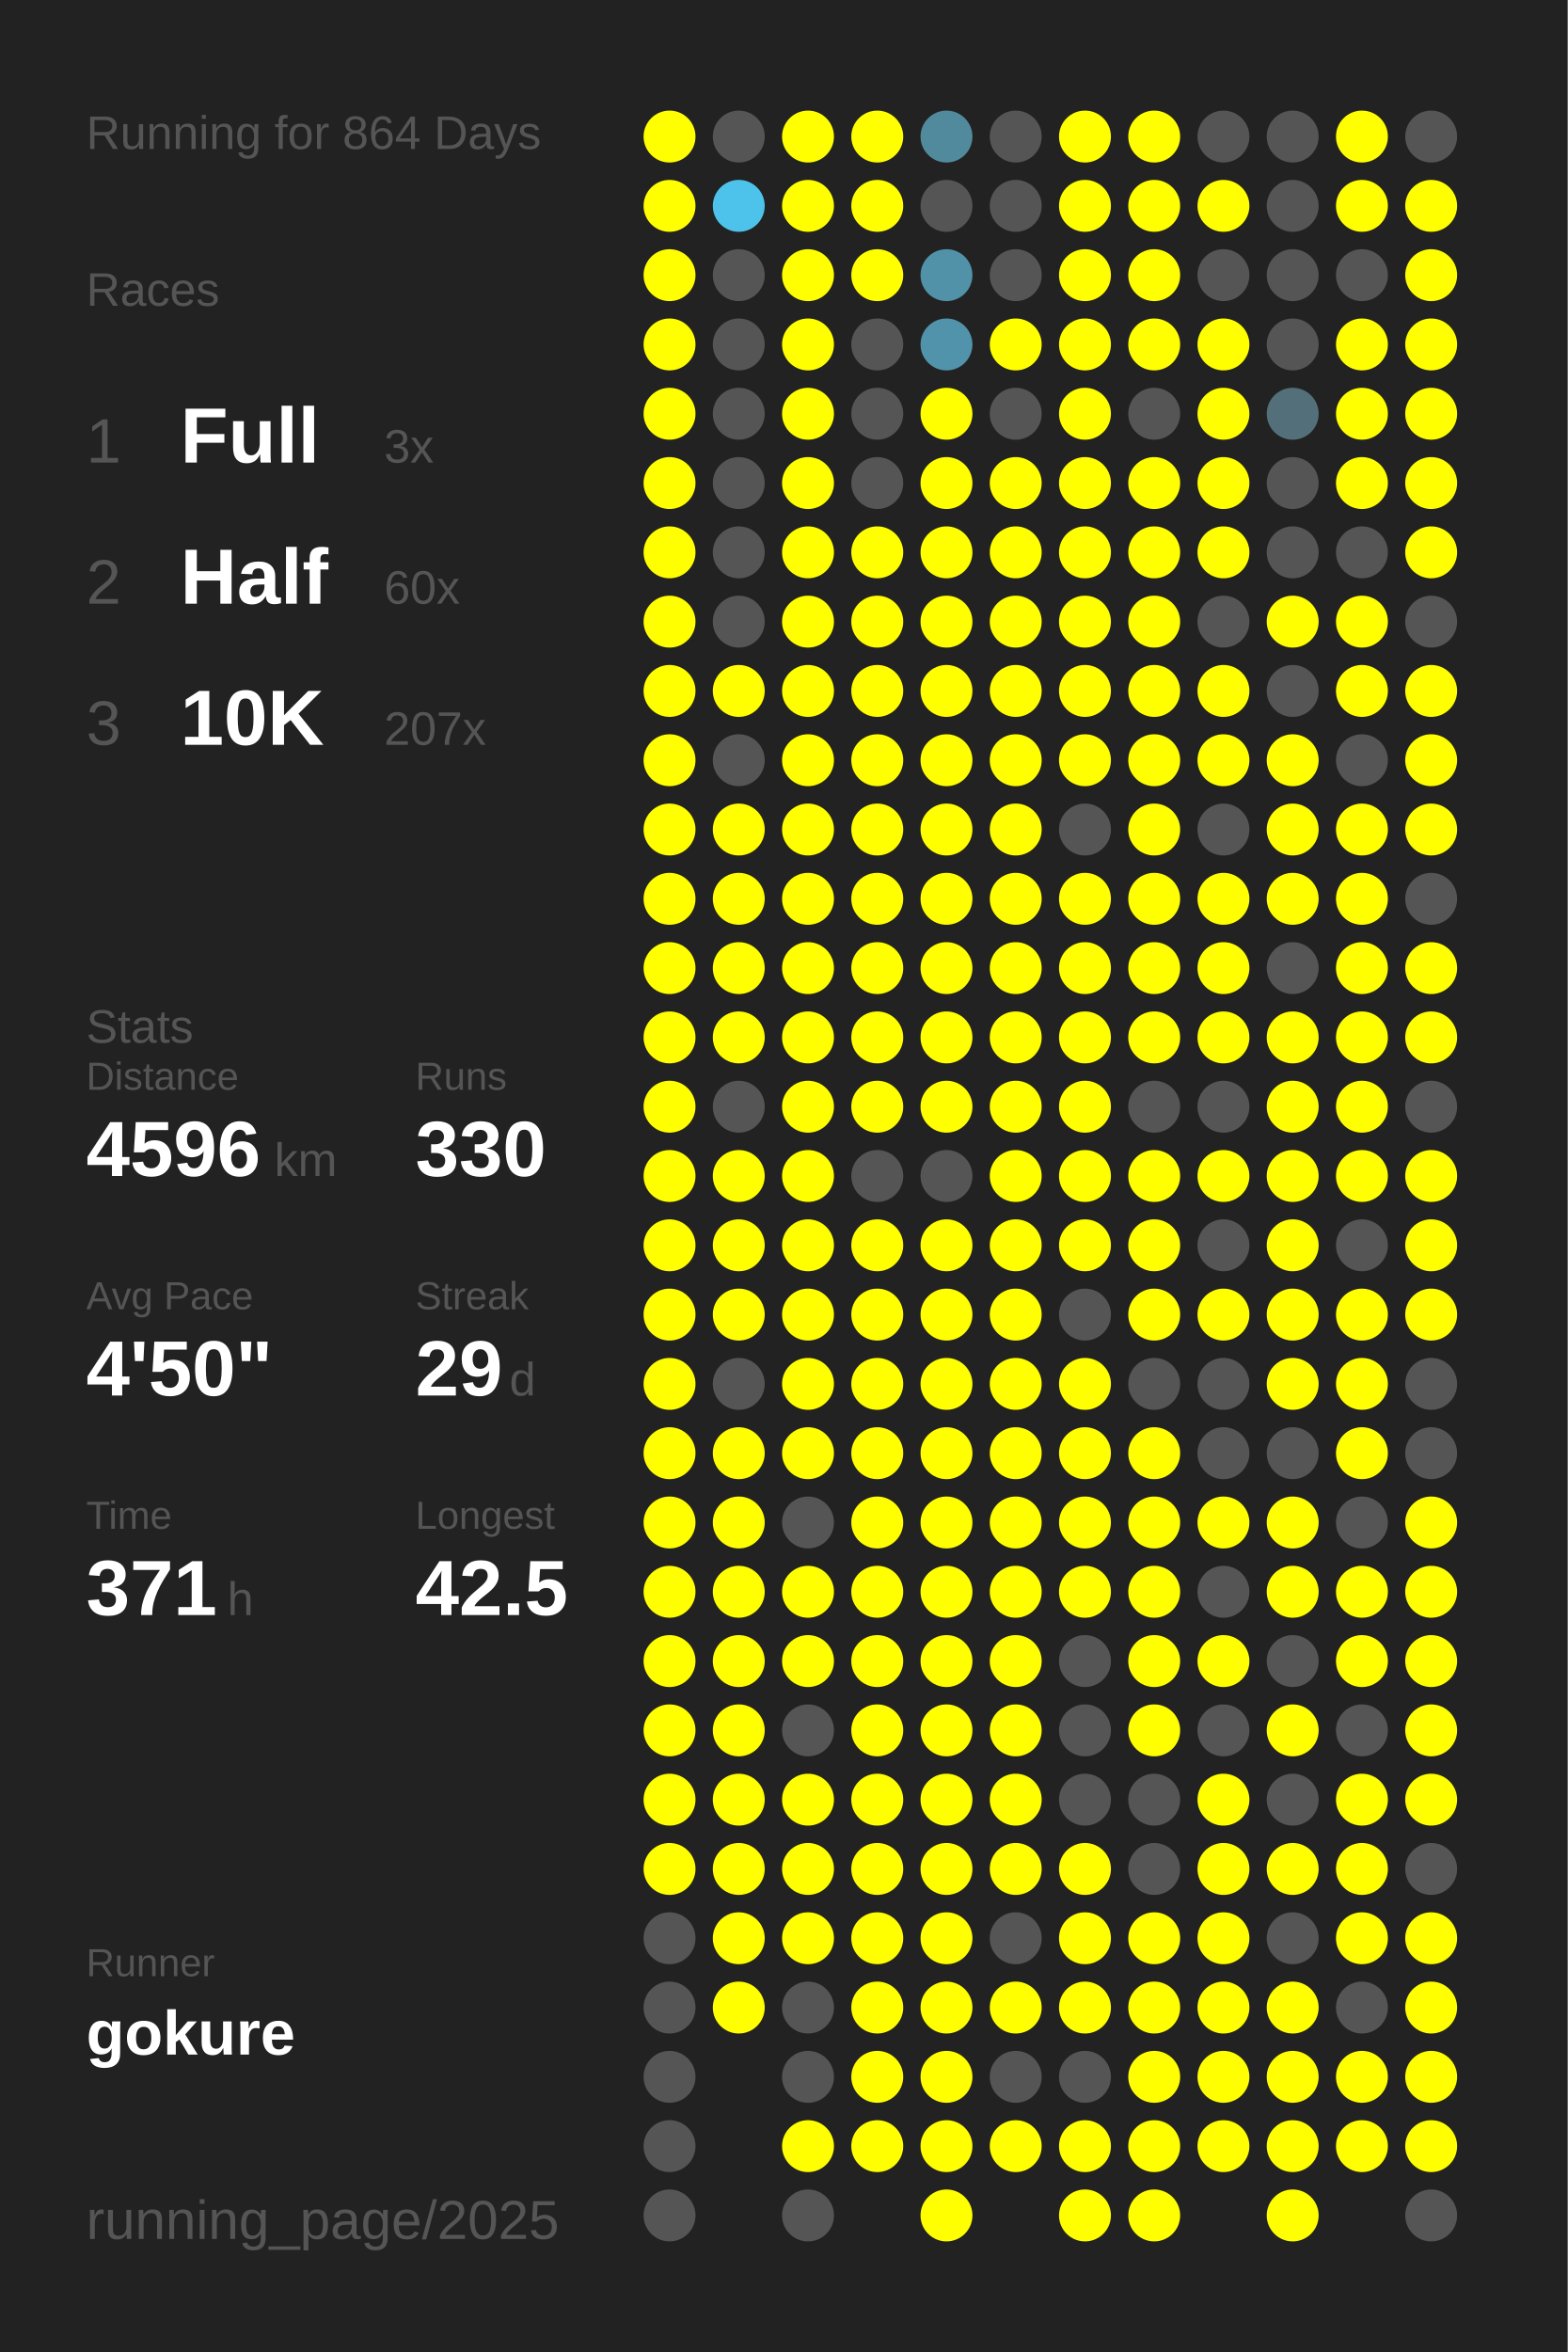
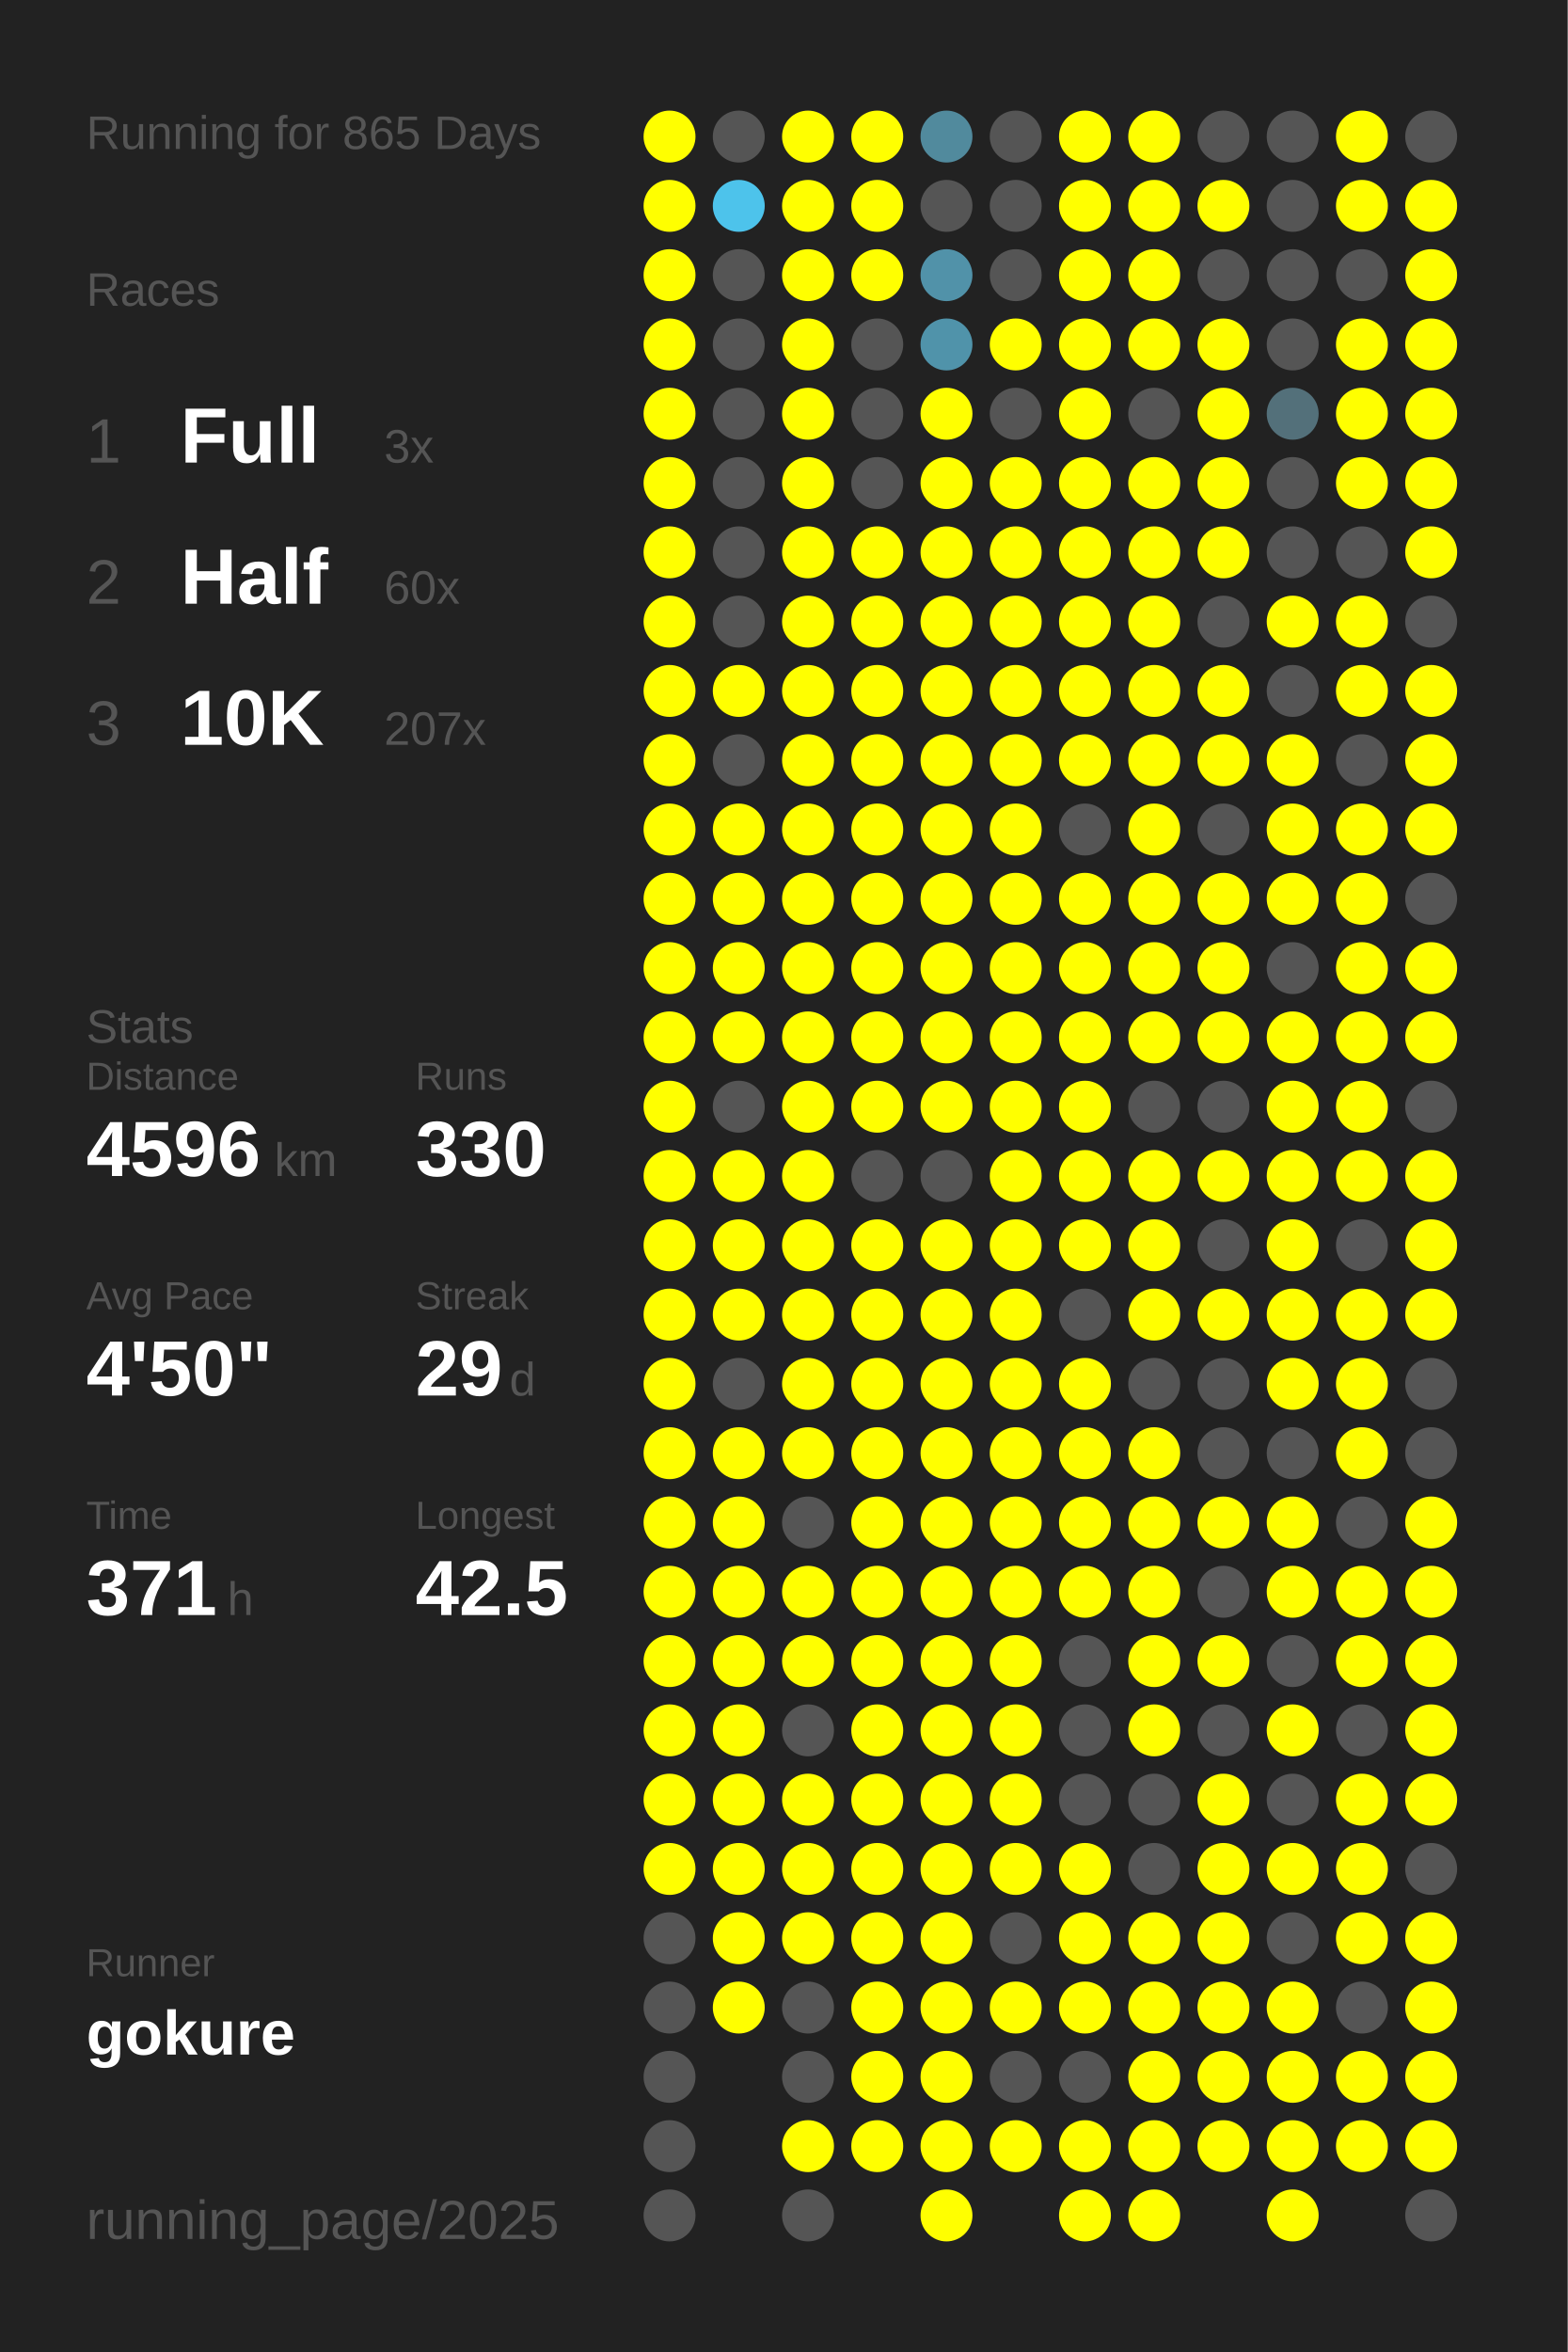
<svg xmlns="http://www.w3.org/2000/svg" baseProfile="full" height="300mm" version="1.1" viewBox="0,0,200,300" width="200mm">
  <defs />
  <rect fill="#222222" height="300" width="200" x="0" y="0" />
-   <text fill="#555555" style="font-size:6px; font-family:Arial;" x="11" y="19">Running for 864 Days</text>
+   <text fill="#555555" style="font-size:6px; font-family:Arial;" x="11" y="19">Running for 865 Days</text>
  <text fill="#555555" style="font-size:6px; font-family:Arial;" x="11" y="39">Races</text>
  <text fill="#555555" style="font-size:8px; font-family:Arial;" x="11" y="59">1</text>
  <text fill="#FFFFFF" style="font-size:10px; font-family:Arial; font-weight:bold;" x="23" y="59">Full</text>
  <text fill="#555555" style="font-size:6px; font-family:Arial;" x="49" y="59">3x</text>
  <text fill="#555555" style="font-size:8px; font-family:Arial;" x="11" y="77">2</text>
  <text fill="#FFFFFF" style="font-size:10px; font-family:Arial; font-weight:bold;" x="23" y="77">Half</text>
  <text fill="#555555" style="font-size:6px; font-family:Arial;" x="49" y="77">60x</text>
  <text fill="#555555" style="font-size:8px; font-family:Arial;" x="11" y="95">3</text>
  <text fill="#FFFFFF" style="font-size:10px; font-family:Arial; font-weight:bold;" x="23" y="95">10K</text>
  <text fill="#555555" style="font-size:6px; font-family:Arial;" x="49" y="95">207x</text>
  <text fill="#555555" style="font-size:6px; font-family:Arial;" x="11" y="133">Stats</text>
  <text fill="#555555" style="font-size:5px; font-family:Arial;" x="11" y="139">Distance</text>
  <text fill="#FFFFFF" style="font-size:10px; font-family:Arial; font-weight:bold;" x="11" y="150">4596</text>
  <text fill="#555555" style="font-size:6px; font-family:Arial;" x="35" y="150">km</text>
  <text fill="#555555" style="font-size:5px; font-family:Arial;" x="53" y="139">Runs</text>
  <text fill="#FFFFFF" style="font-size:10px; font-family:Arial; font-weight:bold;" x="53" y="150">330</text>
  <text fill="#555555" style="font-size:5px; font-family:Arial;" x="11" y="167">Avg Pace</text>
  <text fill="#FFFFFF" style="font-size:10px; font-family:Arial; font-weight:bold;" x="11" y="178">4'50"</text>
  <text fill="#555555" style="font-size:5px; font-family:Arial;" x="53" y="167">Streak</text>
  <text fill="#FFFFFF" style="font-size:10px; font-family:Arial; font-weight:bold;" x="53" y="178">29</text>
  <text fill="#555555" style="font-size:6px; font-family:Arial;" x="65" y="178">d</text>
  <text fill="#555555" style="font-size:5px; font-family:Arial;" x="11" y="195">Time</text>
  <text fill="#FFFFFF" style="font-size:10px; font-family:Arial; font-weight:bold;" x="11" y="206">371</text>
  <text fill="#555555" style="font-size:6px; font-family:Arial;" x="29" y="206">h</text>
  <text fill="#555555" style="font-size:5px; font-family:Arial;" x="53" y="195">Longest</text>
  <text fill="#FFFFFF" style="font-size:10px; font-family:Arial; font-weight:bold;" x="53" y="206">42.5</text>
  <text fill="#555555" style="font-size:5px; font-family:Arial;" x="11" y="252.065">Runner</text>
  <text fill="#FFFFFF" style="font-size:8px; font-family:Arial; font-weight:bold;" x="11" y="262.065">gokure</text>
  <text fill="#555555" style="font-size:7px; font-family:Arial;" x="11" y="285.581">running_page/2025</text>
  <circle cx="85.417" cy="17.419" fill="#FFFF00" r="3.312" />
  <circle cx="85.417" cy="26.258" fill="#FFFF00" r="3.312" />
  <circle cx="85.417" cy="35.097" fill="#FFFF00" r="3.312" />
  <circle cx="85.417" cy="43.935" fill="#FFFF00" r="3.312" />
  <circle cx="85.417" cy="52.774" fill="#FFFF00" r="3.312" />
  <circle cx="85.417" cy="61.613" fill="#FFFF00" r="3.312" />
  <circle cx="85.417" cy="70.452" fill="#FFFF00" r="3.312" />
  <circle cx="85.417" cy="79.29" fill="#FFFF00" r="3.312" />
  <circle cx="85.417" cy="88.129" fill="#FFFF00" r="3.312" />
  <circle cx="85.417" cy="96.968" fill="#FFFF00" r="3.312" />
  <circle cx="85.417" cy="105.806" fill="#FFFF00" r="3.312" />
  <circle cx="85.417" cy="114.645" fill="#FFFF00" r="3.312" />
  <circle cx="85.417" cy="123.484" fill="#FFFF00" r="3.312" />
  <circle cx="85.417" cy="132.323" fill="#FFFF00" r="3.312" />
  <circle cx="85.417" cy="141.161" fill="#FFFF00" r="3.312" />
  <circle cx="85.417" cy="150" fill="#FFFF00" r="3.312" />
  <circle cx="85.417" cy="158.839" fill="#FFFF00" r="3.312" />
  <circle cx="85.417" cy="167.677" fill="#FFFF00" r="3.312" />
  <circle cx="85.417" cy="176.516" fill="#FFFF00" r="3.312" />
  <circle cx="85.417" cy="185.355" fill="#FFFF00" r="3.312" />
  <circle cx="85.417" cy="194.194" fill="#FFFF00" r="3.312" />
  <circle cx="85.417" cy="203.032" fill="#FFFF00" r="3.312" />
  <circle cx="85.417" cy="211.871" fill="#FFFF00" r="3.312" />
  <circle cx="85.417" cy="220.71" fill="#FFFF00" r="3.312" />
  <circle cx="85.417" cy="229.548" fill="#FFFF00" r="3.312" />
  <circle cx="85.417" cy="238.387" fill="#FFFF00" r="3.312" />
  <circle cx="85.417" cy="247.226" fill="#555555" r="3.312" />
  <circle cx="85.417" cy="256.065" fill="#555555" r="3.312" />
  <circle cx="85.417" cy="264.903" fill="#555555" r="3.312" />
  <circle cx="85.417" cy="273.742" fill="#555555" r="3.312" />
  <circle cx="85.417" cy="282.581" fill="#555555" r="3.312" />
  <circle cx="94.25" cy="17.419" fill="#555555" r="3.312" />
  <circle cx="94.25" cy="26.258" fill="#4dc3eb" r="3.312" />
  <circle cx="94.25" cy="35.097" fill="#555555" r="3.312" />
  <circle cx="94.25" cy="43.935" fill="#555555" r="3.312" />
  <circle cx="94.25" cy="52.774" fill="#555555" r="3.312" />
  <circle cx="94.25" cy="61.613" fill="#555555" r="3.312" />
  <circle cx="94.25" cy="70.452" fill="#555555" r="3.312" />
  <circle cx="94.25" cy="79.29" fill="#555555" r="3.312" />
  <circle cx="94.25" cy="88.129" fill="#FFFF00" r="3.312" />
  <circle cx="94.25" cy="96.968" fill="#555555" r="3.312" />
  <circle cx="94.25" cy="105.806" fill="#FFFF00" r="3.312" />
  <circle cx="94.25" cy="114.645" fill="#FFFF00" r="3.312" />
  <circle cx="94.25" cy="123.484" fill="#FFFF00" r="3.312" />
  <circle cx="94.25" cy="132.323" fill="#FFFF00" r="3.312" />
  <circle cx="94.25" cy="141.161" fill="#555555" r="3.312" />
  <circle cx="94.25" cy="150" fill="#FFFF00" r="3.312" />
  <circle cx="94.25" cy="158.839" fill="#FFFF00" r="3.312" />
  <circle cx="94.25" cy="167.677" fill="#FFFF00" r="3.312" />
  <circle cx="94.25" cy="176.516" fill="#555555" r="3.312" />
  <circle cx="94.25" cy="185.355" fill="#FFFF00" r="3.312" />
  <circle cx="94.25" cy="194.194" fill="#FFFF00" r="3.312" />
  <circle cx="94.25" cy="203.032" fill="#FFFF00" r="3.312" />
  <circle cx="94.25" cy="211.871" fill="#FFFF00" r="3.312" />
  <circle cx="94.25" cy="220.71" fill="#FFFF00" r="3.312" />
  <circle cx="94.25" cy="229.548" fill="#FFFF00" r="3.312" />
  <circle cx="94.25" cy="238.387" fill="#FFFF00" r="3.312" />
  <circle cx="94.25" cy="247.226" fill="#FFFF00" r="3.312" />
  <circle cx="94.25" cy="256.065" fill="#FFFF00" r="3.312" />
  <circle cx="103.083" cy="17.419" fill="#FFFF00" r="3.312" />
  <circle cx="103.083" cy="26.258" fill="#FFFF00" r="3.312" />
  <circle cx="103.083" cy="35.097" fill="#FFFF00" r="3.312" />
  <circle cx="103.083" cy="43.935" fill="#FFFF00" r="3.312" />
  <circle cx="103.083" cy="52.774" fill="#FFFF00" r="3.312" />
  <circle cx="103.083" cy="61.613" fill="#FFFF00" r="3.312" />
  <circle cx="103.083" cy="70.452" fill="#FFFF00" r="3.312" />
  <circle cx="103.083" cy="79.29" fill="#FFFF00" r="3.312" />
  <circle cx="103.083" cy="88.129" fill="#FFFF00" r="3.312" />
  <circle cx="103.083" cy="96.968" fill="#FFFF00" r="3.312" />
  <circle cx="103.083" cy="105.806" fill="#FFFF00" r="3.312" />
  <circle cx="103.083" cy="114.645" fill="#FFFF00" r="3.312" />
  <circle cx="103.083" cy="123.484" fill="#FFFF00" r="3.312" />
  <circle cx="103.083" cy="132.323" fill="#FFFF00" r="3.312" />
  <circle cx="103.083" cy="141.161" fill="#FFFF00" r="3.312" />
  <circle cx="103.083" cy="150" fill="#FFFF00" r="3.312" />
  <circle cx="103.083" cy="158.839" fill="#FFFF00" r="3.312" />
  <circle cx="103.083" cy="167.677" fill="#FFFF00" r="3.312" />
  <circle cx="103.083" cy="176.516" fill="#FFFF00" r="3.312" />
  <circle cx="103.083" cy="185.355" fill="#FFFF00" r="3.312" />
  <circle cx="103.083" cy="194.194" fill="#555555" r="3.312" />
  <circle cx="103.083" cy="203.032" fill="#FFFF00" r="3.312" />
  <circle cx="103.083" cy="211.871" fill="#FFFF00" r="3.312" />
  <circle cx="103.083" cy="220.71" fill="#555555" r="3.312" />
  <circle cx="103.083" cy="229.548" fill="#FFFF00" r="3.312" />
  <circle cx="103.083" cy="238.387" fill="#FFFF00" r="3.312" />
  <circle cx="103.083" cy="247.226" fill="#FFFF00" r="3.312" />
  <circle cx="103.083" cy="256.065" fill="#555555" r="3.312" />
  <circle cx="103.083" cy="264.903" fill="#555555" r="3.312" />
  <circle cx="103.083" cy="273.742" fill="#FFFF00" r="3.312" />
  <circle cx="103.083" cy="282.581" fill="#555555" r="3.312" />
  <circle cx="111.917" cy="17.419" fill="#FFFF00" r="3.312" />
  <circle cx="111.917" cy="26.258" fill="#FFFF00" r="3.312" />
  <circle cx="111.917" cy="35.097" fill="#FFFF00" r="3.312" />
  <circle cx="111.917" cy="43.935" fill="#555555" r="3.312" />
  <circle cx="111.917" cy="52.774" fill="#555555" r="3.312" />
  <circle cx="111.917" cy="61.613" fill="#555555" r="3.312" />
  <circle cx="111.917" cy="70.452" fill="#FFFF00" r="3.312" />
  <circle cx="111.917" cy="79.29" fill="#FFFF00" r="3.312" />
  <circle cx="111.917" cy="88.129" fill="#FFFF00" r="3.312" />
  <circle cx="111.917" cy="96.968" fill="#FFFF00" r="3.312" />
  <circle cx="111.917" cy="105.806" fill="#FFFF00" r="3.312" />
  <circle cx="111.917" cy="114.645" fill="#FFFF00" r="3.312" />
  <circle cx="111.917" cy="123.484" fill="#FFFF00" r="3.312" />
  <circle cx="111.917" cy="132.323" fill="#FFFF00" r="3.312" />
  <circle cx="111.917" cy="141.161" fill="#FFFF00" r="3.312" />
  <circle cx="111.917" cy="150" fill="#555555" r="3.312" />
  <circle cx="111.917" cy="158.839" fill="#FFFF00" r="3.312" />
  <circle cx="111.917" cy="167.677" fill="#FFFF00" r="3.312" />
  <circle cx="111.917" cy="176.516" fill="#FFFF00" r="3.312" />
  <circle cx="111.917" cy="185.355" fill="#FFFF00" r="3.312" />
  <circle cx="111.917" cy="194.194" fill="#FFFF00" r="3.312" />
  <circle cx="111.917" cy="203.032" fill="#FFFF00" r="3.312" />
  <circle cx="111.917" cy="211.871" fill="#FFFF00" r="3.312" />
  <circle cx="111.917" cy="220.71" fill="#FFFF00" r="3.312" />
  <circle cx="111.917" cy="229.548" fill="#FFFF00" r="3.312" />
  <circle cx="111.917" cy="238.387" fill="#FFFF00" r="3.312" />
  <circle cx="111.917" cy="247.226" fill="#FFFF00" r="3.312" />
  <circle cx="111.917" cy="256.065" fill="#FFFF00" r="3.312" />
  <circle cx="111.917" cy="264.903" fill="#FFFF00" r="3.312" />
  <circle cx="111.917" cy="273.742" fill="#FFFF00" r="3.312" />
  <circle cx="120.75" cy="17.419" fill="#518a9d" r="3.312" />
  <circle cx="120.75" cy="26.258" fill="#555555" r="3.312" />
  <circle cx="120.75" cy="35.097" fill="#5192a9" r="3.312" />
  <circle cx="120.75" cy="43.935" fill="#5093aa" r="3.312" />
  <circle cx="120.75" cy="52.774" fill="#FFFF00" r="3.312" />
  <circle cx="120.75" cy="61.613" fill="#FFFF00" r="3.312" />
  <circle cx="120.75" cy="70.452" fill="#FFFF00" r="3.312" />
  <circle cx="120.75" cy="79.29" fill="#FFFF00" r="3.312" />
  <circle cx="120.75" cy="88.129" fill="#FFFF00" r="3.312" />
  <circle cx="120.75" cy="96.968" fill="#FFFF00" r="3.312" />
  <circle cx="120.75" cy="105.806" fill="#FFFF00" r="3.312" />
  <circle cx="120.75" cy="114.645" fill="#FFFF00" r="3.312" />
  <circle cx="120.75" cy="123.484" fill="#FFFF00" r="3.312" />
  <circle cx="120.75" cy="132.323" fill="#FFFF00" r="3.312" />
  <circle cx="120.75" cy="141.161" fill="#FFFF00" r="3.312" />
  <circle cx="120.75" cy="150" fill="#555555" r="3.312" />
  <circle cx="120.75" cy="158.839" fill="#FFFF00" r="3.312" />
  <circle cx="120.75" cy="167.677" fill="#FFFF00" r="3.312" />
  <circle cx="120.75" cy="176.516" fill="#FFFF00" r="3.312" />
  <circle cx="120.75" cy="185.355" fill="#FFFF00" r="3.312" />
  <circle cx="120.75" cy="194.194" fill="#FFFF00" r="3.312" />
  <circle cx="120.75" cy="203.032" fill="#FFFF00" r="3.312" />
  <circle cx="120.75" cy="211.871" fill="#FFFF00" r="3.312" />
  <circle cx="120.75" cy="220.71" fill="#FFFF00" r="3.312" />
  <circle cx="120.75" cy="229.548" fill="#FFFF00" r="3.312" />
  <circle cx="120.75" cy="238.387" fill="#FFFF00" r="3.312" />
  <circle cx="120.75" cy="247.226" fill="#FFFF00" r="3.312" />
  <circle cx="120.75" cy="256.065" fill="#FFFF00" r="3.312" />
  <circle cx="120.75" cy="264.903" fill="#FFFF00" r="3.312" />
  <circle cx="120.75" cy="273.742" fill="#FFFF00" r="3.312" />
  <circle cx="120.75" cy="282.581" fill="#FFFF00" r="3.312" />
  <circle cx="129.583" cy="17.419" fill="#555555" r="3.312" />
  <circle cx="129.583" cy="26.258" fill="#555555" r="3.312" />
  <circle cx="129.583" cy="35.097" fill="#555555" r="3.312" />
  <circle cx="129.583" cy="43.935" fill="#FFFF00" r="3.312" />
  <circle cx="129.583" cy="52.774" fill="#555555" r="3.312" />
  <circle cx="129.583" cy="61.613" fill="#FFFF00" r="3.312" />
  <circle cx="129.583" cy="70.452" fill="#FFFF00" r="3.312" />
  <circle cx="129.583" cy="79.29" fill="#FFFF00" r="3.312" />
  <circle cx="129.583" cy="88.129" fill="#FFFF00" r="3.312" />
  <circle cx="129.583" cy="96.968" fill="#FFFF00" r="3.312" />
  <circle cx="129.583" cy="105.806" fill="#FFFF00" r="3.312" />
  <circle cx="129.583" cy="114.645" fill="#FFFF00" r="3.312" />
  <circle cx="129.583" cy="123.484" fill="#FFFF00" r="3.312" />
  <circle cx="129.583" cy="132.323" fill="#FFFF00" r="3.312" />
  <circle cx="129.583" cy="141.161" fill="#FFFF00" r="3.312" />
  <circle cx="129.583" cy="150" fill="#FFFF00" r="3.312" />
  <circle cx="129.583" cy="158.839" fill="#FFFF00" r="3.312" />
  <circle cx="129.583" cy="167.677" fill="#FFFF00" r="3.312" />
  <circle cx="129.583" cy="176.516" fill="#FFFF00" r="3.312" />
  <circle cx="129.583" cy="185.355" fill="#FFFF00" r="3.312" />
  <circle cx="129.583" cy="194.194" fill="#FFFF00" r="3.312" />
  <circle cx="129.583" cy="203.032" fill="#FFFF00" r="3.312" />
  <circle cx="129.583" cy="211.871" fill="#FFFF00" r="3.312" />
  <circle cx="129.583" cy="220.71" fill="#FFFF00" r="3.312" />
  <circle cx="129.583" cy="229.548" fill="#FFFF00" r="3.312" />
  <circle cx="129.583" cy="238.387" fill="#FFFF00" r="3.312" />
  <circle cx="129.583" cy="247.226" fill="#555555" r="3.312" />
  <circle cx="129.583" cy="256.065" fill="#FFFF00" r="3.312" />
  <circle cx="129.583" cy="264.903" fill="#555555" r="3.312" />
  <circle cx="129.583" cy="273.742" fill="#FFFF00" r="3.312" />
  <circle cx="138.417" cy="17.419" fill="#FFFF00" r="3.312" />
  <circle cx="138.417" cy="26.258" fill="#FFFF00" r="3.312" />
  <circle cx="138.417" cy="35.097" fill="#FFFF00" r="3.312" />
  <circle cx="138.417" cy="43.935" fill="#FFFF00" r="3.312" />
  <circle cx="138.417" cy="52.774" fill="#FFFF00" r="3.312" />
  <circle cx="138.417" cy="61.613" fill="#FFFF00" r="3.312" />
  <circle cx="138.417" cy="70.452" fill="#FFFF00" r="3.312" />
  <circle cx="138.417" cy="79.29" fill="#FFFF00" r="3.312" />
  <circle cx="138.417" cy="88.129" fill="#FFFF00" r="3.312" />
  <circle cx="138.417" cy="96.968" fill="#FFFF00" r="3.312" />
  <circle cx="138.417" cy="105.806" fill="#555555" r="3.312" />
  <circle cx="138.417" cy="114.645" fill="#FFFF00" r="3.312" />
  <circle cx="138.417" cy="123.484" fill="#FFFF00" r="3.312" />
  <circle cx="138.417" cy="132.323" fill="#FFFF00" r="3.312" />
  <circle cx="138.417" cy="141.161" fill="#FFFF00" r="3.312" />
  <circle cx="138.417" cy="150" fill="#FFFF00" r="3.312" />
  <circle cx="138.417" cy="158.839" fill="#FFFF00" r="3.312" />
  <circle cx="138.417" cy="167.677" fill="#555555" r="3.312" />
  <circle cx="138.417" cy="176.516" fill="#FFFF00" r="3.312" />
  <circle cx="138.417" cy="185.355" fill="#FFFF00" r="3.312" />
  <circle cx="138.417" cy="194.194" fill="#FFFF00" r="3.312" />
  <circle cx="138.417" cy="203.032" fill="#FFFF00" r="3.312" />
  <circle cx="138.417" cy="211.871" fill="#555555" r="3.312" />
  <circle cx="138.417" cy="220.71" fill="#555555" r="3.312" />
  <circle cx="138.417" cy="229.548" fill="#555555" r="3.312" />
  <circle cx="138.417" cy="238.387" fill="#FFFF00" r="3.312" />
  <circle cx="138.417" cy="247.226" fill="#FFFF00" r="3.312" />
  <circle cx="138.417" cy="256.065" fill="#FFFF00" r="3.312" />
  <circle cx="138.417" cy="264.903" fill="#555555" r="3.312" />
  <circle cx="138.417" cy="273.742" fill="#FFFF00" r="3.312" />
  <circle cx="138.417" cy="282.581" fill="#FFFF00" r="3.312" />
  <circle cx="147.25" cy="17.419" fill="#FFFF00" r="3.312" />
  <circle cx="147.25" cy="26.258" fill="#FFFF00" r="3.312" />
  <circle cx="147.25" cy="35.097" fill="#FFFF00" r="3.312" />
  <circle cx="147.25" cy="43.935" fill="#FFFF00" r="3.312" />
  <circle cx="147.25" cy="52.774" fill="#555555" r="3.312" />
  <circle cx="147.25" cy="61.613" fill="#FFFF00" r="3.312" />
  <circle cx="147.25" cy="70.452" fill="#FFFF00" r="3.312" />
  <circle cx="147.25" cy="79.29" fill="#FFFF00" r="3.312" />
  <circle cx="147.25" cy="88.129" fill="#FFFF00" r="3.312" />
  <circle cx="147.25" cy="96.968" fill="#FFFF00" r="3.312" />
  <circle cx="147.25" cy="105.806" fill="#FFFF00" r="3.312" />
  <circle cx="147.25" cy="114.645" fill="#FFFF00" r="3.312" />
  <circle cx="147.25" cy="123.484" fill="#FFFF00" r="3.312" />
  <circle cx="147.25" cy="132.323" fill="#FFFF00" r="3.312" />
  <circle cx="147.25" cy="141.161" fill="#555555" r="3.312" />
  <circle cx="147.25" cy="150" fill="#FFFF00" r="3.312" />
  <circle cx="147.25" cy="158.839" fill="#FFFF00" r="3.312" />
  <circle cx="147.25" cy="167.677" fill="#FFFF00" r="3.312" />
  <circle cx="147.25" cy="176.516" fill="#555555" r="3.312" />
  <circle cx="147.25" cy="185.355" fill="#FFFF00" r="3.312" />
  <circle cx="147.25" cy="194.194" fill="#FFFF00" r="3.312" />
  <circle cx="147.25" cy="203.032" fill="#FFFF00" r="3.312" />
  <circle cx="147.25" cy="211.871" fill="#FFFF00" r="3.312" />
  <circle cx="147.25" cy="220.71" fill="#FFFF00" r="3.312" />
  <circle cx="147.25" cy="229.548" fill="#555555" r="3.312" />
  <circle cx="147.25" cy="238.387" fill="#555555" r="3.312" />
  <circle cx="147.25" cy="247.226" fill="#FFFF00" r="3.312" />
  <circle cx="147.25" cy="256.065" fill="#FFFF00" r="3.312" />
  <circle cx="147.25" cy="264.903" fill="#FFFF00" r="3.312" />
  <circle cx="147.25" cy="273.742" fill="#FFFF00" r="3.312" />
  <circle cx="147.25" cy="282.581" fill="#FFFF00" r="3.312" />
  <circle cx="156.083" cy="17.419" fill="#555555" r="3.312" />
  <circle cx="156.083" cy="26.258" fill="#FFFF00" r="3.312" />
  <circle cx="156.083" cy="35.097" fill="#555555" r="3.312" />
  <circle cx="156.083" cy="43.935" fill="#FFFF00" r="3.312" />
  <circle cx="156.083" cy="52.774" fill="#FFFF00" r="3.312" />
  <circle cx="156.083" cy="61.613" fill="#FFFF00" r="3.312" />
  <circle cx="156.083" cy="70.452" fill="#FFFF00" r="3.312" />
  <circle cx="156.083" cy="79.29" fill="#555555" r="3.312" />
  <circle cx="156.083" cy="88.129" fill="#FFFF00" r="3.312" />
  <circle cx="156.083" cy="96.968" fill="#FFFF00" r="3.312" />
  <circle cx="156.083" cy="105.806" fill="#555555" r="3.312" />
  <circle cx="156.083" cy="114.645" fill="#FFFF00" r="3.312" />
  <circle cx="156.083" cy="123.484" fill="#FFFF00" r="3.312" />
  <circle cx="156.083" cy="132.323" fill="#FFFF00" r="3.312" />
  <circle cx="156.083" cy="141.161" fill="#555555" r="3.312" />
  <circle cx="156.083" cy="150" fill="#FFFF00" r="3.312" />
  <circle cx="156.083" cy="158.839" fill="#555555" r="3.312" />
  <circle cx="156.083" cy="167.677" fill="#FFFF00" r="3.312" />
  <circle cx="156.083" cy="176.516" fill="#555555" r="3.312" />
  <circle cx="156.083" cy="185.355" fill="#555555" r="3.312" />
  <circle cx="156.083" cy="194.194" fill="#FFFF00" r="3.312" />
  <circle cx="156.083" cy="203.032" fill="#555555" r="3.312" />
  <circle cx="156.083" cy="211.871" fill="#FFFF00" r="3.312" />
  <circle cx="156.083" cy="220.71" fill="#555555" r="3.312" />
  <circle cx="156.083" cy="229.548" fill="#FFFF00" r="3.312" />
  <circle cx="156.083" cy="238.387" fill="#FFFF00" r="3.312" />
  <circle cx="156.083" cy="247.226" fill="#FFFF00" r="3.312" />
  <circle cx="156.083" cy="256.065" fill="#FFFF00" r="3.312" />
  <circle cx="156.083" cy="264.903" fill="#FFFF00" r="3.312" />
  <circle cx="156.083" cy="273.742" fill="#FFFF00" r="3.312" />
  <circle cx="164.917" cy="17.419" fill="#555555" r="3.312" />
  <circle cx="164.917" cy="26.258" fill="#555555" r="3.312" />
  <circle cx="164.917" cy="35.097" fill="#555555" r="3.312" />
  <circle cx="164.917" cy="43.935" fill="#555555" r="3.312" />
  <circle cx="164.917" cy="52.774" fill="#53707a" r="3.312" />
  <circle cx="164.917" cy="61.613" fill="#555555" r="3.312" />
  <circle cx="164.917" cy="70.452" fill="#555555" r="3.312" />
  <circle cx="164.917" cy="79.29" fill="#FFFF00" r="3.312" />
  <circle cx="164.917" cy="88.129" fill="#555555" r="3.312" />
  <circle cx="164.917" cy="96.968" fill="#FFFF00" r="3.312" />
  <circle cx="164.917" cy="105.806" fill="#FFFF00" r="3.312" />
  <circle cx="164.917" cy="114.645" fill="#FFFF00" r="3.312" />
  <circle cx="164.917" cy="123.484" fill="#555555" r="3.312" />
  <circle cx="164.917" cy="132.323" fill="#FFFF00" r="3.312" />
  <circle cx="164.917" cy="141.161" fill="#FFFF00" r="3.312" />
  <circle cx="164.917" cy="150" fill="#FFFF00" r="3.312" />
  <circle cx="164.917" cy="158.839" fill="#FFFF00" r="3.312" />
  <circle cx="164.917" cy="167.677" fill="#FFFF00" r="3.312" />
  <circle cx="164.917" cy="176.516" fill="#FFFF00" r="3.312" />
  <circle cx="164.917" cy="185.355" fill="#555555" r="3.312" />
  <circle cx="164.917" cy="194.194" fill="#FFFF00" r="3.312" />
  <circle cx="164.917" cy="203.032" fill="#FFFF00" r="3.312" />
  <circle cx="164.917" cy="211.871" fill="#555555" r="3.312" />
  <circle cx="164.917" cy="220.71" fill="#FFFF00" r="3.312" />
  <circle cx="164.917" cy="229.548" fill="#555555" r="3.312" />
  <circle cx="164.917" cy="238.387" fill="#FFFF00" r="3.312" />
  <circle cx="164.917" cy="247.226" fill="#555555" r="3.312" />
  <circle cx="164.917" cy="256.065" fill="#FFFF00" r="3.312" />
  <circle cx="164.917" cy="264.903" fill="#FFFF00" r="3.312" />
  <circle cx="164.917" cy="273.742" fill="#FFFF00" r="3.312" />
  <circle cx="164.917" cy="282.581" fill="#FFFF00" r="3.312" />
  <circle cx="173.75" cy="17.419" fill="#FFFF00" r="3.312" />
  <circle cx="173.75" cy="26.258" fill="#FFFF00" r="3.312" />
  <circle cx="173.75" cy="35.097" fill="#555555" r="3.312" />
  <circle cx="173.75" cy="43.935" fill="#FFFF00" r="3.312" />
  <circle cx="173.75" cy="52.774" fill="#FFFF00" r="3.312" />
  <circle cx="173.75" cy="61.613" fill="#FFFF00" r="3.312" />
  <circle cx="173.75" cy="70.452" fill="#555555" r="3.312" />
  <circle cx="173.75" cy="79.29" fill="#FFFF00" r="3.312" />
  <circle cx="173.75" cy="88.129" fill="#FFFF00" r="3.312" />
  <circle cx="173.75" cy="96.968" fill="#555555" r="3.312" />
  <circle cx="173.75" cy="105.806" fill="#FFFF00" r="3.312" />
  <circle cx="173.75" cy="114.645" fill="#FFFF00" r="3.312" />
  <circle cx="173.75" cy="123.484" fill="#FFFF00" r="3.312" />
  <circle cx="173.75" cy="132.323" fill="#FFFF00" r="3.312" />
  <circle cx="173.75" cy="141.161" fill="#FFFF00" r="3.312" />
  <circle cx="173.75" cy="150" fill="#FFFF00" r="3.312" />
  <circle cx="173.75" cy="158.839" fill="#555555" r="3.312" />
  <circle cx="173.75" cy="167.677" fill="#FFFF00" r="3.312" />
  <circle cx="173.75" cy="176.516" fill="#FFFF00" r="3.312" />
  <circle cx="173.75" cy="185.355" fill="#FFFF00" r="3.312" />
  <circle cx="173.75" cy="194.194" fill="#555555" r="3.312" />
  <circle cx="173.75" cy="203.032" fill="#FFFF00" r="3.312" />
  <circle cx="173.75" cy="211.871" fill="#FFFF00" r="3.312" />
  <circle cx="173.75" cy="220.71" fill="#555555" r="3.312" />
  <circle cx="173.75" cy="229.548" fill="#FFFF00" r="3.312" />
  <circle cx="173.75" cy="238.387" fill="#FFFF00" r="3.312" />
  <circle cx="173.75" cy="247.226" fill="#FFFF00" r="3.312" />
  <circle cx="173.75" cy="256.065" fill="#555555" r="3.312" />
  <circle cx="173.75" cy="264.903" fill="#FFFF00" r="3.312" />
  <circle cx="173.75" cy="273.742" fill="#FFFF00" r="3.312" />
  <circle cx="182.583" cy="17.419" fill="#555555" r="3.312" />
  <circle cx="182.583" cy="26.258" fill="#FFFF00" r="3.312" />
  <circle cx="182.583" cy="35.097" fill="#FFFF00" r="3.312" />
  <circle cx="182.583" cy="43.935" fill="#FFFF00" r="3.312" />
  <circle cx="182.583" cy="52.774" fill="#FFFF00" r="3.312" />
  <circle cx="182.583" cy="61.613" fill="#FFFF00" r="3.312" />
  <circle cx="182.583" cy="70.452" fill="#FFFF00" r="3.312" />
  <circle cx="182.583" cy="79.29" fill="#555555" r="3.312" />
  <circle cx="182.583" cy="88.129" fill="#FFFF00" r="3.312" />
  <circle cx="182.583" cy="96.968" fill="#FFFF00" r="3.312" />
  <circle cx="182.583" cy="105.806" fill="#FFFF00" r="3.312" />
  <circle cx="182.583" cy="114.645" fill="#555555" r="3.312" />
  <circle cx="182.583" cy="123.484" fill="#FFFF00" r="3.312" />
  <circle cx="182.583" cy="132.323" fill="#FFFF00" r="3.312" />
  <circle cx="182.583" cy="141.161" fill="#555555" r="3.312" />
  <circle cx="182.583" cy="150" fill="#FFFF00" r="3.312" />
  <circle cx="182.583" cy="158.839" fill="#FFFF00" r="3.312" />
  <circle cx="182.583" cy="167.677" fill="#FFFF00" r="3.312" />
  <circle cx="182.583" cy="176.516" fill="#555555" r="3.312" />
  <circle cx="182.583" cy="185.355" fill="#555555" r="3.312" />
  <circle cx="182.583" cy="194.194" fill="#FFFF00" r="3.312" />
  <circle cx="182.583" cy="203.032" fill="#FFFF00" r="3.312" />
  <circle cx="182.583" cy="211.871" fill="#FFFF00" r="3.312" />
  <circle cx="182.583" cy="220.71" fill="#FFFF00" r="3.312" />
  <circle cx="182.583" cy="229.548" fill="#FFFF00" r="3.312" />
  <circle cx="182.583" cy="238.387" fill="#555555" r="3.312" />
  <circle cx="182.583" cy="247.226" fill="#FFFF00" r="3.312" />
  <circle cx="182.583" cy="256.065" fill="#FFFF00" r="3.312" />
  <circle cx="182.583" cy="264.903" fill="#FFFF00" r="3.312" />
  <circle cx="182.583" cy="273.742" fill="#FFFF00" r="3.312" />
  <circle cx="182.583" cy="282.581" fill="#555555" r="3.312" />
</svg>
